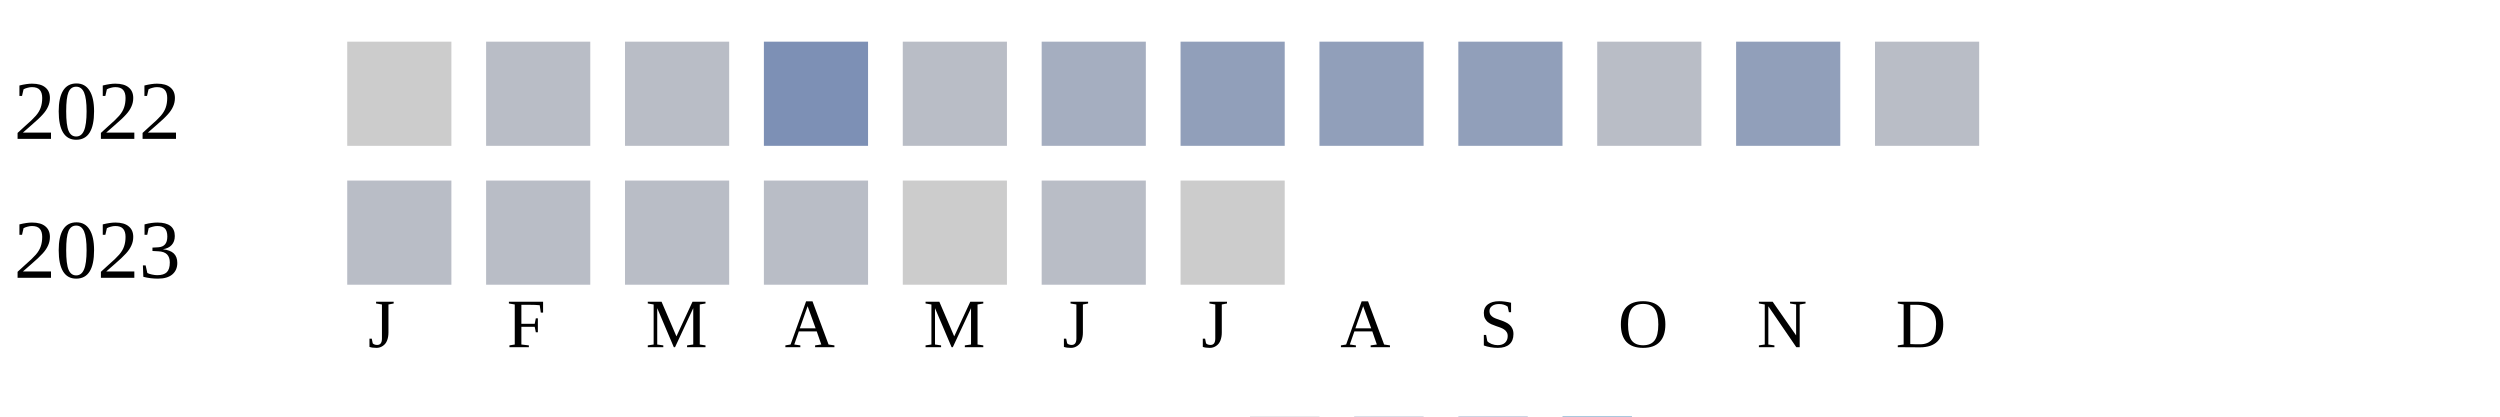
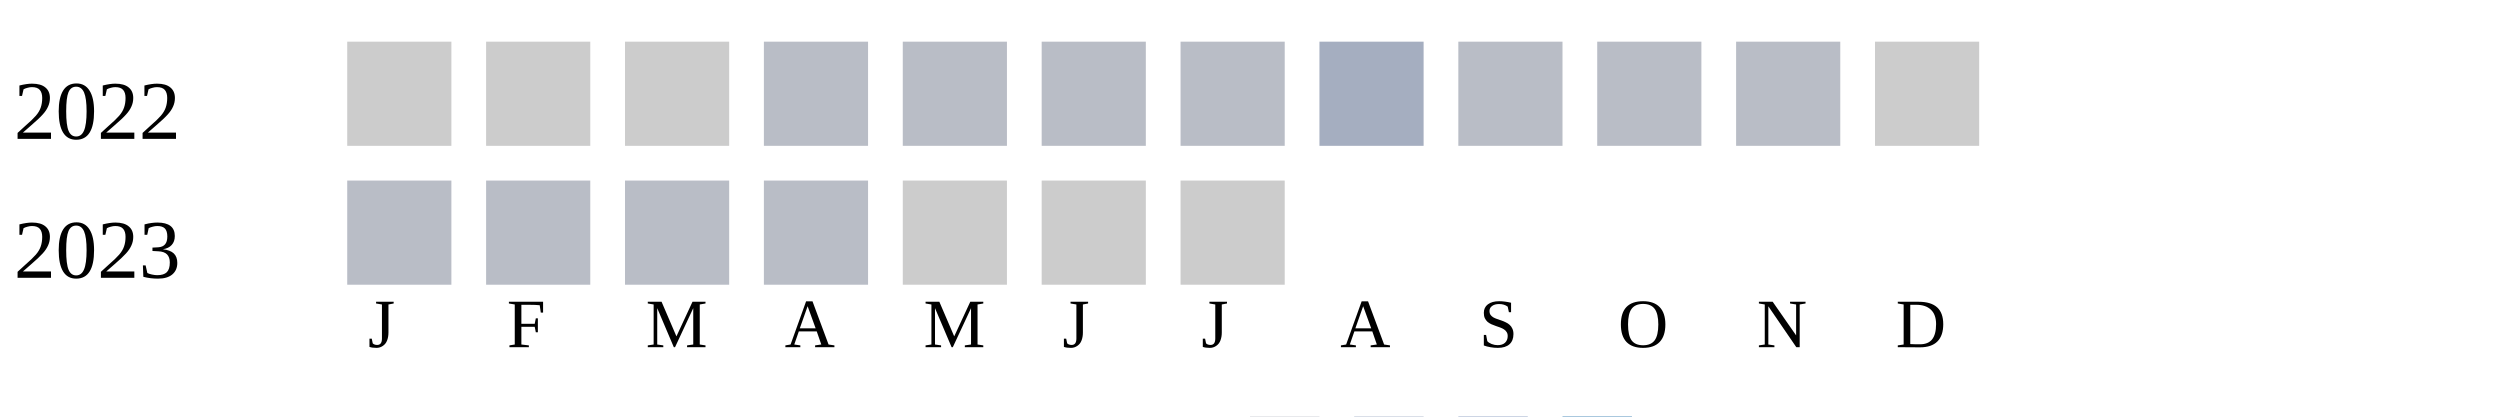
<svg xmlns="http://www.w3.org/2000/svg" width="360" height="60">
  <g transform="translate(0 0)">
    <text x="2" y="20">2022</text>
    <rect x="50" y="6" width="15" height="15" fill="#cccccc" />
-     <rect x="70" y="6" width="15" height="15" fill="#b9bdc6" />
-     <rect x="90" y="6" width="15" height="15" fill="#b9bdc6" />
-     <rect x="110" y="6" width="15" height="15" fill="#7d90b5" />
+     <rect x="70" y="6" width="15" height="15" fill="#cccccc" />
+     <rect x="90" y="6" width="15" height="15" fill="#cccccc" />
+     <rect x="110" y="6" width="15" height="15" fill="#b9bdc6" />
    <rect x="130" y="6" width="15" height="15" fill="#b9bdc6" />
-     <rect x="150" y="6" width="15" height="15" fill="#a5aec0" />
-     <rect x="170" y="6" width="15" height="15" fill="#919fba" />
-     <rect x="190" y="6" width="15" height="15" fill="#919fba" />
-     <rect x="210" y="6" width="15" height="15" fill="#919fba" />
+     <rect x="150" y="6" width="15" height="15" fill="#b9bdc6" />
+     <rect x="170" y="6" width="15" height="15" fill="#b9bdc6" />
+     <rect x="190" y="6" width="15" height="15" fill="#a5aec0" />
+     <rect x="210" y="6" width="15" height="15" fill="#b9bdc6" />
    <rect x="230" y="6" width="15" height="15" fill="#b9bdc6" />
-     <rect x="250" y="6" width="15" height="15" fill="#919fba" />
-     <rect x="270" y="6" width="15" height="15" fill="#b9bdc6" />
+     <rect x="250" y="6" width="15" height="15" fill="#b9bdc6" />
+     <rect x="270" y="6" width="15" height="15" fill="#cccccc" />
  </g>
  <g transform="translate(0 20)">
    <text x="2" y="20">2023</text>
    <rect x="50" y="6" width="15" height="15" fill="#b9bdc6" />
    <rect x="70" y="6" width="15" height="15" fill="#b9bdc6" />
    <rect x="90" y="6" width="15" height="15" fill="#b9bdc6" />
    <rect x="110" y="6" width="15" height="15" fill="#b9bdc6" />
    <rect x="130" y="6" width="15" height="15" fill="#cccccc" />
-     <rect x="150" y="6" width="15" height="15" fill="#b9bdc6" />
+     <rect x="150" y="6" width="15" height="15" fill="#cccccc" />
    <rect x="170" y="6" width="15" height="15" fill="#cccccc" />
  </g>
  <text style="font-size: 10px; text-align: center" x="53" y="50">J</text>
  <text style="font-size: 10px; text-align: center" x="73" y="50">F</text>
  <text style="font-size: 10px; text-align: center" x="93" y="50">M</text>
  <text style="font-size: 10px; text-align: center" x="113" y="50">A</text>
  <text style="font-size: 10px; text-align: center" x="133" y="50">M</text>
  <text style="font-size: 10px; text-align: center" x="153" y="50">J</text>
  <text style="font-size: 10px; text-align: center" x="173" y="50">J</text>
  <text style="font-size: 10px; text-align: center" x="193" y="50">A</text>
  <text style="font-size: 10px; text-align: center" x="213" y="50">S</text>
  <text style="font-size: 10px; text-align: center" x="233" y="50">O</text>
  <text style="font-size: 10px; text-align: center" x="253" y="50">N</text>
  <text style="font-size: 10px; text-align: center" x="273" y="50">D</text>
  <text style="font-size: 10px;" x="155" y="69">Less</text>
  <rect fill="#b9bdc6" width="10" height="10" x="180" y="60" />
  <rect fill="#919fba" width="10" height="10" x="195" y="60" />
  <rect fill="#6882ae" width="10" height="10" x="210" y="60" />
  <rect fill="#005a9c" width="10" height="10" x="225" y="60" />
  <text x="240" y="69" style="font-size: 10px;">More</text>
</svg>
